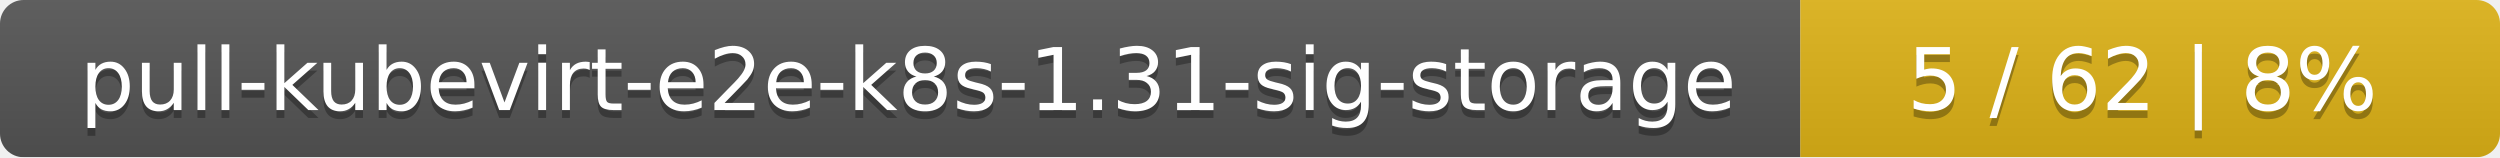
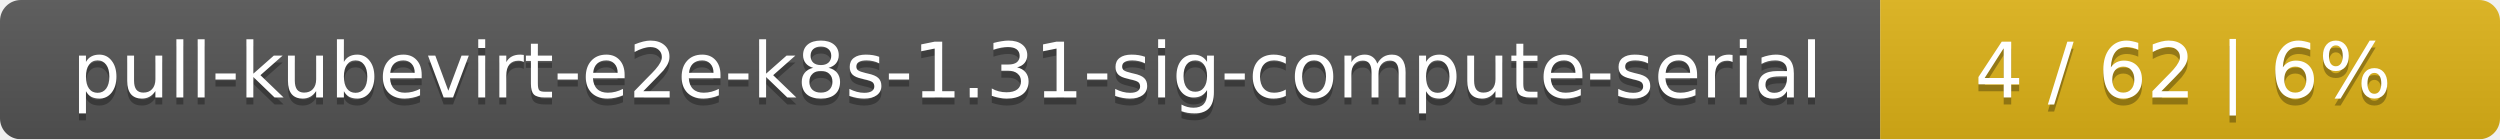
- <svg xmlns="http://www.w3.org/2000/svg" width="318" height="20">
+ <svg xmlns="http://www.w3.org/2000/svg" width="359" height="20">
  <linearGradient id="smooth" x2="0" y2="100%">
    <stop offset="0" stop-color="#bbb" stop-opacity=".1" />
    <stop offset="1" stop-opacity=".1" />
  </linearGradient>
  <mask id="round">
-     <rect width="318" height="20" rx="3" fill="#fff" />
+     <rect width="359" height="20" rx="3" fill="#fff" />
  </mask>
  <g mask="url(#round)">
-     <rect width="229" height="20" fill="#555" />
-     <rect x="229" width="89" height="20" fill="#dfb317" />
-     <rect width="318" height="20" fill="url(#smooth)" />
+     <rect width="270" height="20" fill="#555" />
+     <rect x="270" width="89" height="20" fill="#dfb317" />
+     <rect width="359" height="20" fill="url(#smooth)" />
  </g>
  <g fill="#fff" text-anchor="middle" font-family="DejaVu Sans,Verdana,Geneva,sans-serif" font-size="11">
-     <text x="115.5" y="15" fill="#010101" fill-opacity=".3">pull-kubevirt-e2e-k8s-1.31-sig-storage</text>
-     <text x="115.5" y="14">pull-kubevirt-e2e-k8s-1.31-sig-storage</text>
-     <text x="272.5" y="15" fill="#010101" fill-opacity=".3">5 / 62    |    8%</text>
-     <text x="272.5" y="14">5 / 62    |    8%</text>
+     <text x="136" y="15" fill="#010101" fill-opacity=".3">pull-kubevirt-e2e-k8s-1.31-sig-compute-serial</text>
+     <text x="136" y="14">pull-kubevirt-e2e-k8s-1.31-sig-compute-serial</text>
+     <text x="313.5" y="15" fill="#010101" fill-opacity=".3">4 / 62    |    6%</text>
+     <text x="313.5" y="14">4 / 62    |    6%</text>
  </g>
</svg>
